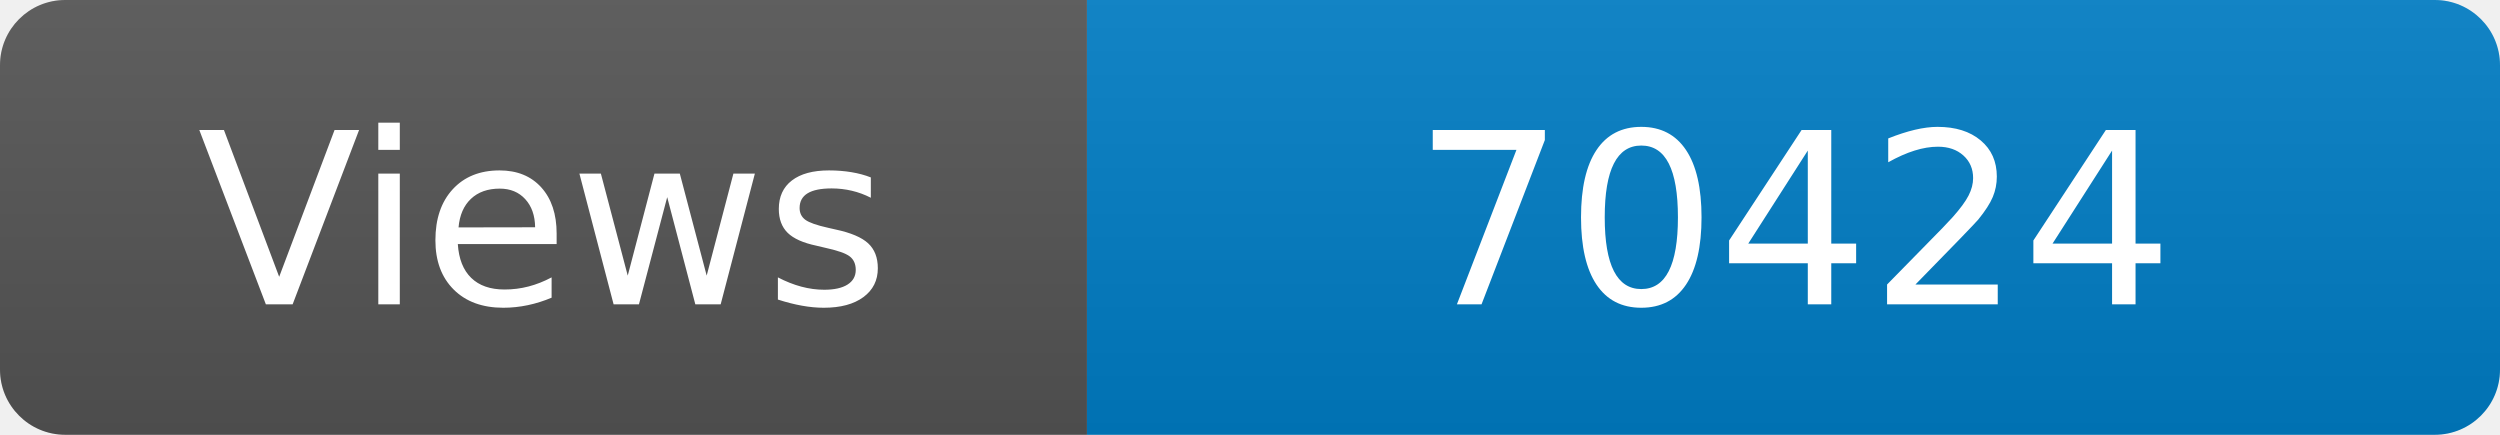
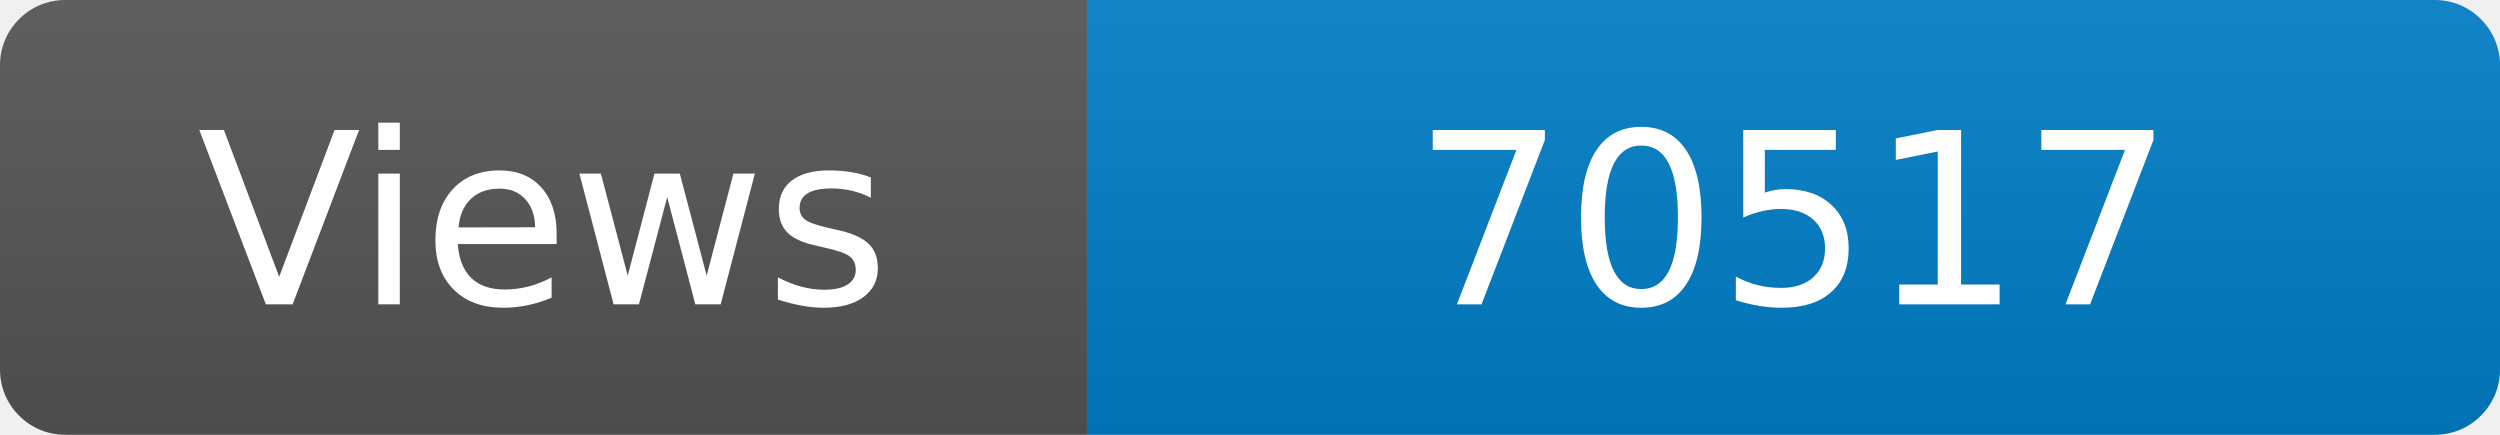
<svg xmlns="http://www.w3.org/2000/svg" width="115" height="20" role="img" aria-label="Maintained?: yes">
  <linearGradient id="s" x2="0" y2="100%">
    <stop offset="0" stop-color="#bbb" stop-opacity=".1" />
    <stop offset="1" stop-opacity=".1" />
  </linearGradient>
  <clipPath id="r">
    <rect width="115" height="20" rx="3" fill="#fff" />
  </clipPath>
  <g clip-path="url(#r)">
    <rect width="50" height="20" fill="#555" />
    <rect x="50" width="160" height="20" fill="#007ec6" />
    <rect width="115" height="20" fill="url(#s)" />
  </g>
  <g fill="#fff" text-anchor="middle" font-family="Verdana,Geneva,DejaVu Sans,sans-serif" font-size="110">
    <text x="250" y="140" transform="scale(.1)" fill="#fff">Views</text>
-     <text x="825" y="140" transform="scale(.1)" fill="#fff">70424</text>
+     <text x="825" y="140" transform="scale(.1)" fill="#fff">70517</text>
  </g>
</svg>
